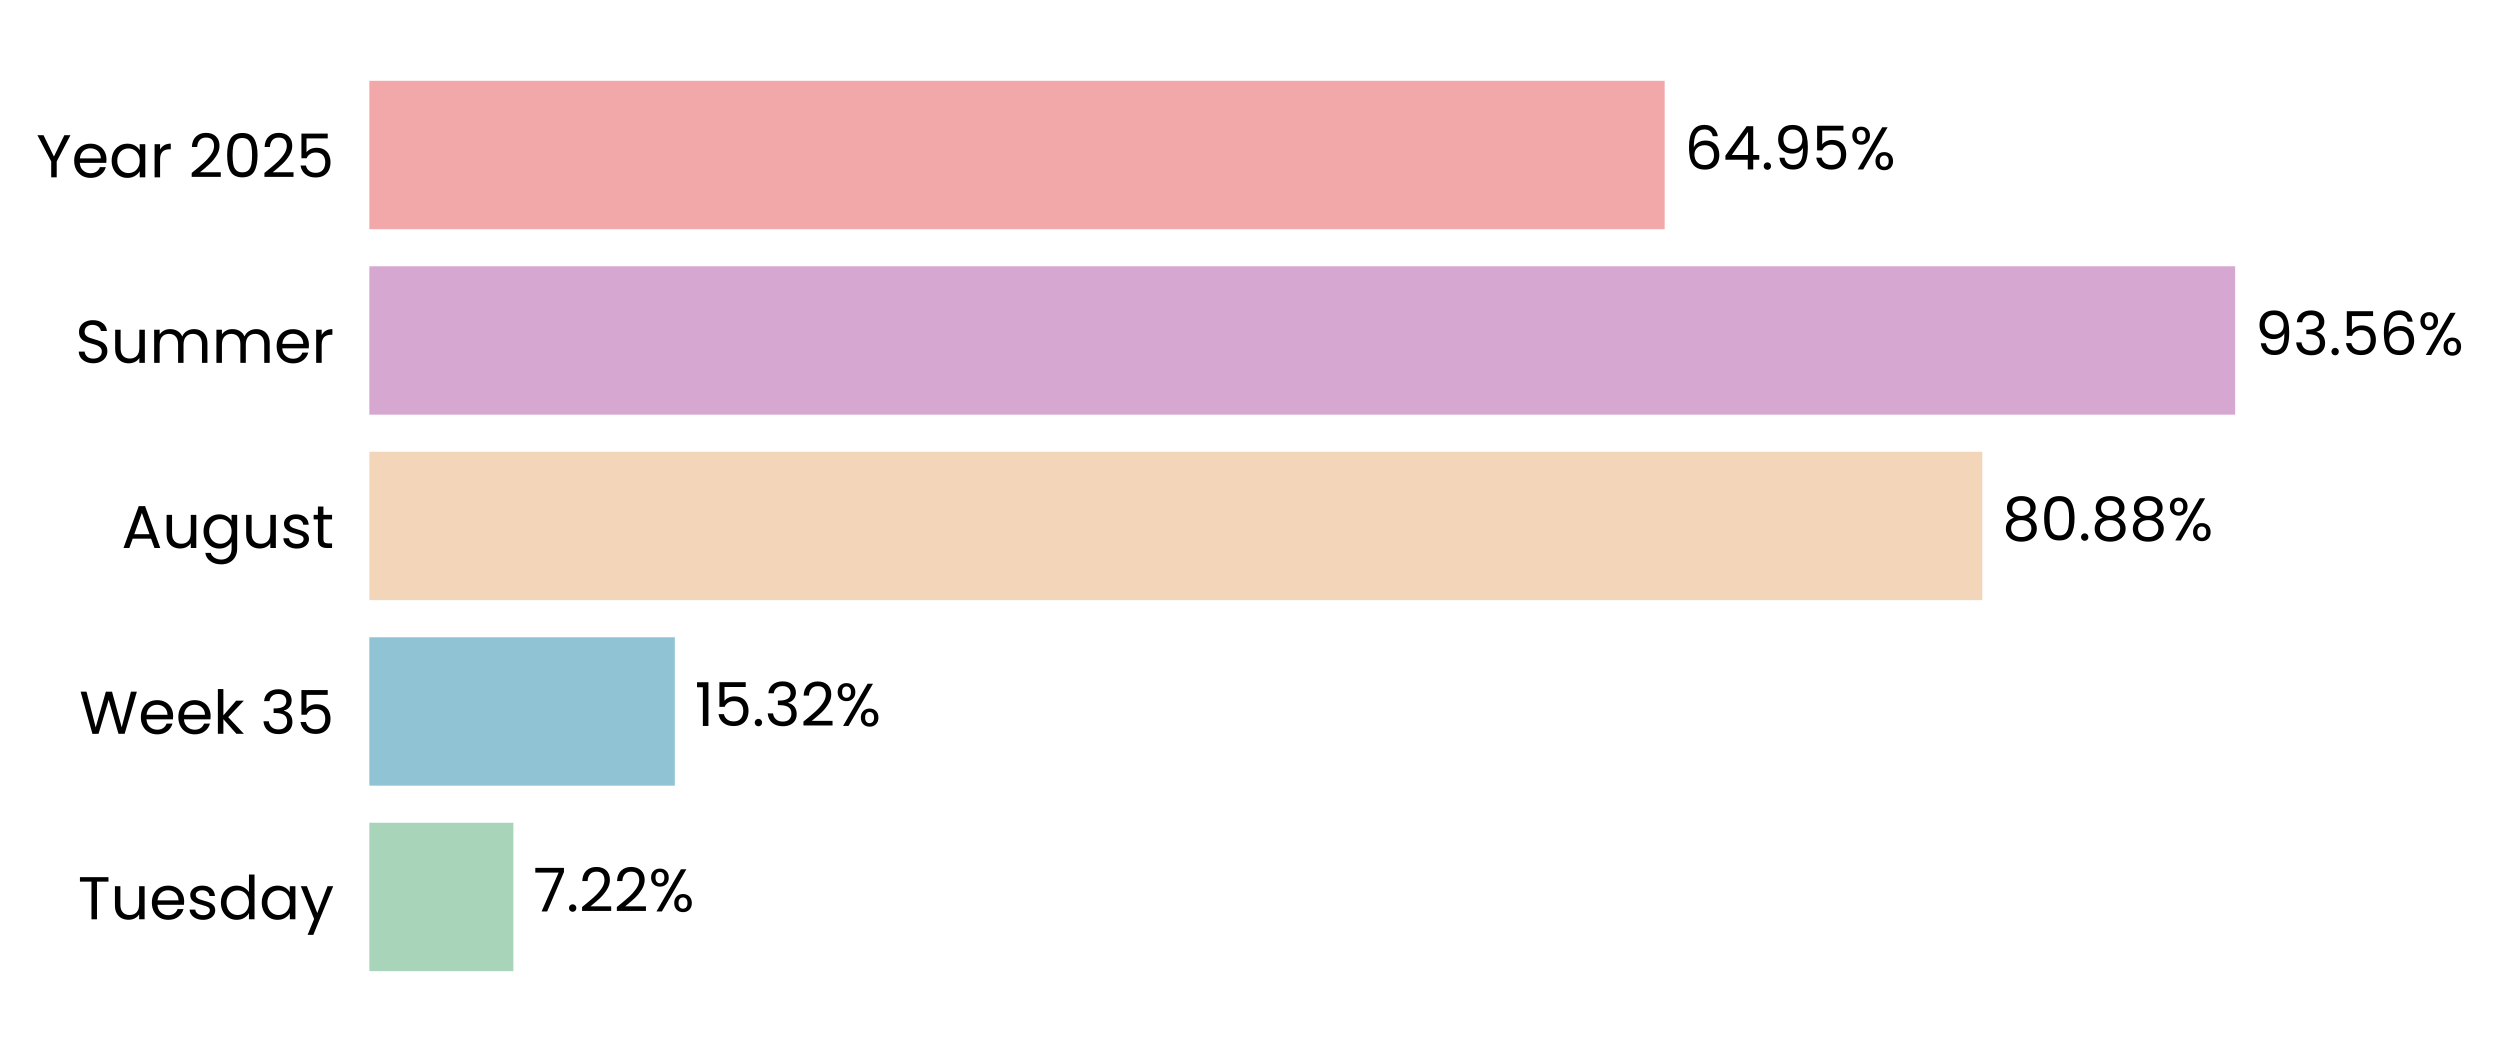
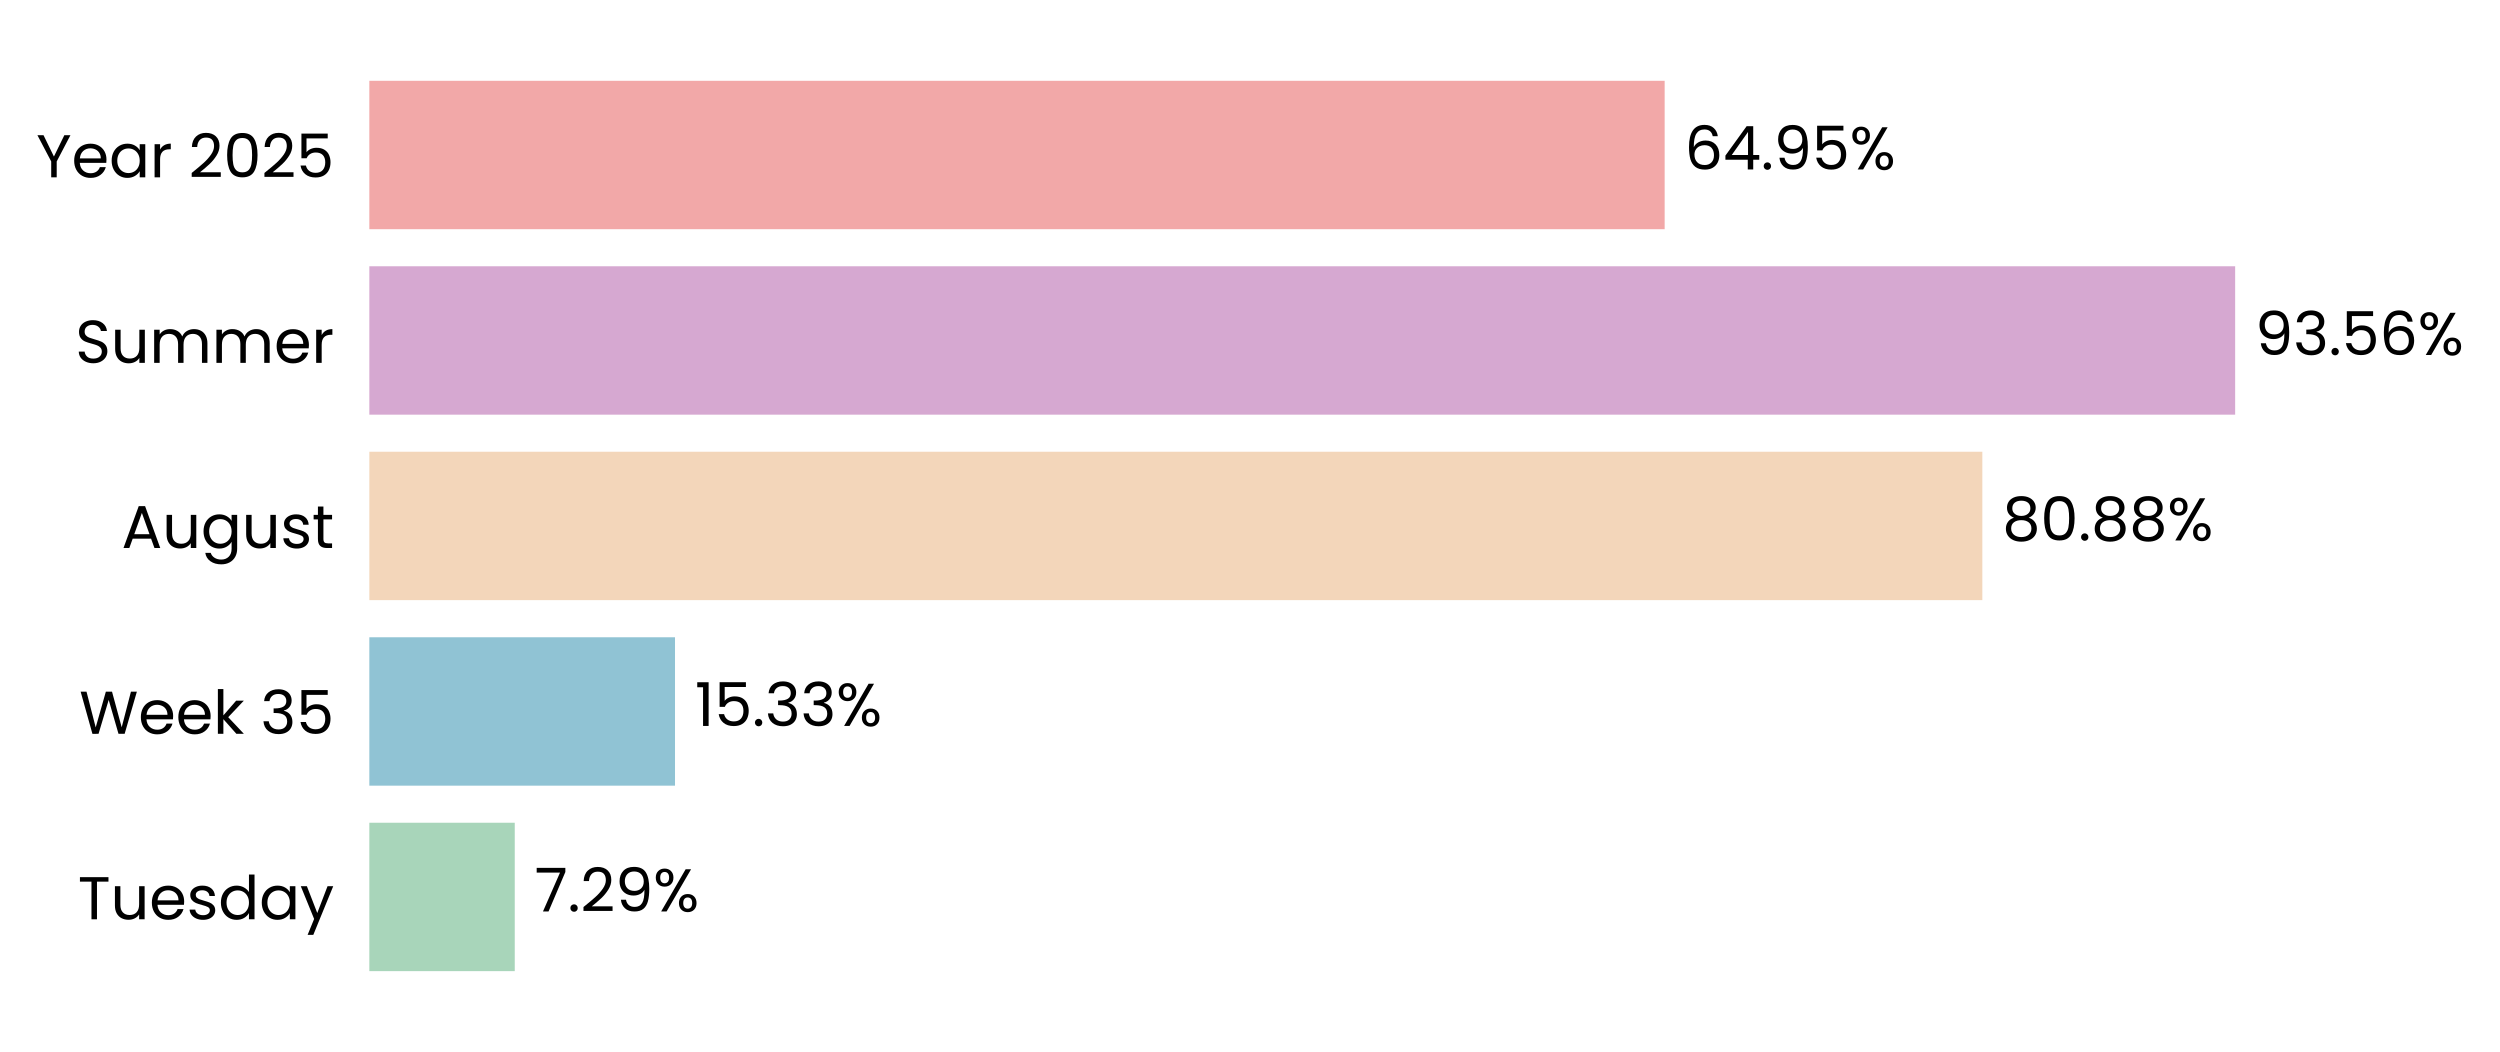
<svg xmlns="http://www.w3.org/2000/svg" xmlns:xlink="http://www.w3.org/1999/xlink" width="496.238pt" height="208.8pt" viewBox="0 0 496.238 208.8" version="1.1">
  <defs>
    <style type="text/css">*{stroke-linejoin: round; stroke-linecap: butt}</style>
  </defs>
  <g id="figure_1">
    <g id="patch_1">
      <path d="M 0 208.8  L 496.238 208.8  L 496.238 0  L 0 0  L 0 208.8  z " style="fill: none" />
    </g>
    <g id="axes_1">
      <g id="patch_2">
-         <path d="M 73.311 201.6  L 469.173 201.6  L 469.173 7.2  L 73.311 7.2  L 73.311 201.6  z " style="fill: none" />
+         <path d="M 73.311 201.6  L 469.17 201.6  L 469.17 7.2  L 73.311 7.2  L 73.311 201.6  z " style="fill: none" />
      </g>
      <g id="patch_3">
-         <path d="M 73.311 192.764  L 101.901 192.764  L 101.901 163.309  L 73.311 163.309  z " clip-path="url(#p61505acd8f)" style="fill: #a8d5ba" />
+         <path d="M 73.311 192.764  L 102.176 192.764  L 102.176 163.309  L 73.311 163.309  z " clip-path="url(#p1d27d8096f)" style="fill: #a8d5ba" />
      </g>
      <g id="patch_4">
-         <path d="M 73.311 155.945  L 133.947 155.945  L 133.947 126.491  L 73.311 126.491  z " clip-path="url(#p61505acd8f)" style="fill: #90c3d4" />
+         <path d="M 73.311 155.945  L 133.986 155.945  L 133.986 126.491  L 73.311 126.491  z " clip-path="url(#p1d27d8096f)" style="fill: #90c3d4" />
      </g>
      <g id="patch_5">
-         <path d="M 73.311 119.127  L 393.476 119.127  L 393.476 89.673  L 73.311 89.673  z " clip-path="url(#p61505acd8f)" style="fill: #f3d6ba" />
+         <path d="M 73.311 119.127  L 393.483 119.127  L 393.483 89.673  L 73.311 89.673  z " clip-path="url(#p1d27d8096f)" style="fill: #f3d6ba" />
      </g>
      <g id="patch_6">
-         <path d="M 73.311 82.309  L 443.666 82.309  L 443.666 52.855  L 73.311 52.855  z " clip-path="url(#p61505acd8f)" style="fill: #d6a8d1" />
+         <path d="M 73.311 82.309  L 443.666 82.309  L 443.666 52.855  L 73.311 52.855  z " clip-path="url(#p1d27d8096f)" style="fill: #d6a8d1" />
      </g>
      <g id="patch_7">
-         <path d="M 73.311 45.491  L 330.428 45.491  L 330.428 16.036  L 73.311 16.036  z " clip-path="url(#p61505acd8f)" style="fill: #f2a8a8" />
+         <path d="M 73.311 45.491  L 330.427 45.491  L 330.427 16.036  L 73.311 16.036  z " clip-path="url(#p1d27d8096f)" style="fill: #f2a8a8" />
      </g>
      <g id="matplotlib.axis_1">
        <g id="ytick_1">
          <g id="text_1">
            <g transform="translate(15.4575 182.4764) scale(0.12 -0.12)">
              <defs>
                <path id="Poppins-Regular-54" d="M 3238 4461  L 3238 3987  L 2022 3987  L 2022 0  L 1440 0  L 1440 3987  L 218 3987  L 218 4461  L 3238 4461  z " transform="scale(0.015625)" />
                <path id="Poppins-Regular-75" d="M 3603 3507  L 3603 0  L 3021 0  L 3021 518  Q 2854 250 2556 99  Q 2259 -51 1901 -51  Q 1491 -51 1164 118  Q 838 288 649 627  Q 461 966 461 1453  L 461 3507  L 1037 3507  L 1037 1530  Q 1037 1011 1299 732  Q 1562 454 2016 454  Q 2483 454 2752 742  Q 3021 1030 3021 1581  L 3021 3507  L 3603 3507  z " transform="scale(0.015625)" />
                <path id="Poppins-Regular-65" d="M 3693 1888  Q 3693 1722 3674 1536  L 870 1536  Q 902 1018 1225 726  Q 1549 435 2010 435  Q 2387 435 2640 611  Q 2893 787 2995 1082  L 3622 1082  Q 3482 576 3059 259  Q 2637 -58 2010 -58  Q 1510 -58 1116 166  Q 723 390 499 803  Q 275 1216 275 1760  Q 275 2304 492 2713  Q 710 3123 1104 3344  Q 1498 3565 2010 3565  Q 2509 3565 2893 3347  Q 3277 3130 3485 2749  Q 3693 2368 3693 1888  z M 3091 2010  Q 3091 2342 2944 2582  Q 2797 2822 2544 2947  Q 2291 3072 1984 3072  Q 1542 3072 1232 2790  Q 922 2509 877 2010  L 3091 2010  z " transform="scale(0.015625)" />
                <path id="Poppins-Regular-73" d="M 1734 -58  Q 1331 -58 1011 80  Q 691 218 505 464  Q 320 710 301 1030  L 902 1030  Q 928 768 1149 601  Q 1370 435 1728 435  Q 2061 435 2253 582  Q 2445 730 2445 954  Q 2445 1184 2240 1296  Q 2035 1408 1606 1517  Q 1216 1619 969 1724  Q 723 1830 547 2038  Q 371 2246 371 2586  Q 371 2854 531 3078  Q 691 3302 985 3433  Q 1280 3565 1658 3565  Q 2240 3565 2598 3270  Q 2957 2976 2982 2464  L 2400 2464  Q 2381 2739 2179 2905  Q 1978 3072 1638 3072  Q 1325 3072 1139 2937  Q 954 2803 954 2586  Q 954 2413 1066 2301  Q 1178 2189 1347 2121  Q 1517 2054 1818 1971  Q 2195 1869 2432 1769  Q 2669 1670 2838 1472  Q 3008 1274 3014 954  Q 3014 666 2854 435  Q 2694 205 2403 73  Q 2112 -58 1734 -58  z " transform="scale(0.015625)" />
                <path id="Poppins-Regular-64" d="M 275 1766  Q 275 2304 492 2710  Q 710 3117 1091 3341  Q 1472 3565 1946 3565  Q 2355 3565 2707 3376  Q 3059 3187 3245 2880  L 3245 4736  L 3834 4736  L 3834 0  L 3245 0  L 3245 659  Q 3072 346 2733 144  Q 2394 -58 1939 -58  Q 1472 -58 1091 172  Q 710 403 492 819  Q 275 1235 275 1766  z M 3245 1760  Q 3245 2157 3085 2451  Q 2925 2746 2653 2902  Q 2381 3059 2054 3059  Q 1728 3059 1459 2905  Q 1190 2752 1030 2457  Q 870 2163 870 1766  Q 870 1363 1030 1065  Q 1190 768 1459 611  Q 1728 454 2054 454  Q 2381 454 2653 611  Q 2925 768 3085 1065  Q 3245 1363 3245 1760  z " transform="scale(0.015625)" />
                <path id="Poppins-Regular-61" d="M 275 1766  Q 275 2304 492 2710  Q 710 3117 1091 3341  Q 1472 3565 1939 3565  Q 2400 3565 2739 3366  Q 3078 3168 3245 2867  L 3245 3507  L 3834 3507  L 3834 0  L 3245 0  L 3245 653  Q 3072 346 2729 144  Q 2387 -58 1933 -58  Q 1466 -58 1088 172  Q 710 403 492 819  Q 275 1235 275 1766  z M 3245 1760  Q 3245 2157 3085 2451  Q 2925 2746 2653 2902  Q 2381 3059 2054 3059  Q 1728 3059 1459 2905  Q 1190 2752 1030 2457  Q 870 2163 870 1766  Q 870 1363 1030 1065  Q 1190 768 1459 611  Q 1728 454 2054 454  Q 2381 454 2653 611  Q 2925 768 3085 1065  Q 3245 1363 3245 1760  z " transform="scale(0.015625)" />
                <path id="Poppins-Regular-79" d="M 3514 3507  L 1402 -1651  L 800 -1651  L 1491 38  L 77 3507  L 723 3507  L 1824 666  L 2912 3507  L 3514 3507  z " transform="scale(0.015625)" />
              </defs>
              <use xlink:href="#Poppins-Regular-54" />
              <use xlink:href="#Poppins-Regular-75" transform="translate(54.09999 0)" />
              <use xlink:href="#Poppins-Regular-65" transform="translate(118.1 0)" />
              <use xlink:href="#Poppins-Regular-73" transform="translate(180.1 0)" />
              <use xlink:href="#Poppins-Regular-64" transform="translate(232.3 0)" />
              <use xlink:href="#Poppins-Regular-61" transform="translate(299.8999 0)" />
              <use xlink:href="#Poppins-Regular-79" transform="translate(367.4999 0)" />
            </g>
          </g>
        </g>
        <g id="ytick_2">
          <g id="text_2">
            <g transform="translate(15.73125 145.6582) scale(0.12 -0.12)">
              <defs>
                <path id="Poppins-Regular-57" d="M 6099 4461  L 4806 0  L 4154 0  L 3117 3590  L 2042 0  L 1395 -6  L 147 4461  L 768 4461  L 1741 678  L 2816 4461  L 3469 4461  L 4493 691  L 5472 4461  L 6099 4461  z " transform="scale(0.015625)" />
                <path id="Poppins-Regular-6b" d="M 2451 0  L 1075 1549  L 1075 0  L 493 0  L 493 4736  L 1075 4736  L 1075 1952  L 2426 3507  L 3238 3507  L 1587 1760  L 3245 0  L 2451 0  z " transform="scale(0.015625)" />
                <path id="Poppins-Regular-20" transform="scale(0.015625)" />
                <path id="Poppins-Regular-33" d="M 384 3462  Q 429 4051 838 4384  Q 1248 4717 1901 4717  Q 2336 4717 2653 4560  Q 2970 4403 3133 4134  Q 3296 3866 3296 3526  Q 3296 3130 3069 2842  Q 2842 2554 2477 2470  L 2477 2438  Q 2893 2336 3136 2035  Q 3379 1734 3379 1248  Q 3379 883 3212 592  Q 3046 301 2713 134  Q 2381 -32 1914 -32  Q 1235 -32 800 323  Q 365 678 314 1331  L 877 1331  Q 922 947 1190 704  Q 1459 461 1907 461  Q 2355 461 2588 694  Q 2822 928 2822 1299  Q 2822 1779 2502 1990  Q 2182 2202 1536 2202  L 1389 2202  L 1389 2688  L 1542 2688  Q 2131 2694 2432 2883  Q 2733 3072 2733 3469  Q 2733 3808 2512 4013  Q 2291 4218 1882 4218  Q 1485 4218 1241 4013  Q 998 3808 954 3462  L 384 3462  z " transform="scale(0.015625)" />
                <path id="Poppins-Regular-35" d="M 3347 4122  L 1101 4122  L 1101 2662  Q 1248 2867 1536 2998  Q 1824 3130 2157 3130  Q 2688 3130 3021 2909  Q 3354 2688 3498 2339  Q 3642 1990 3642 1600  Q 3642 1139 3469 774  Q 3296 410 2941 198  Q 2586 -13 2061 -13  Q 1389 -13 973 332  Q 557 678 467 1254  L 1037 1254  Q 1120 890 1389 685  Q 1658 480 2067 480  Q 2573 480 2829 784  Q 3085 1088 3085 1587  Q 3085 2086 2829 2358  Q 2573 2630 2074 2630  Q 1734 2630 1481 2467  Q 1229 2304 1114 2022  L 563 2022  L 563 4634  L 3347 4634  L 3347 4122  z " transform="scale(0.015625)" />
              </defs>
              <use xlink:href="#Poppins-Regular-57" />
              <use xlink:href="#Poppins-Regular-65" transform="translate(97.59999 0)" />
              <use xlink:href="#Poppins-Regular-65" transform="translate(159.6 0)" />
              <use xlink:href="#Poppins-Regular-6b" transform="translate(221.6 0)" />
              <use xlink:href="#Poppins-Regular-20" transform="translate(273.0999 0)" />
              <use xlink:href="#Poppins-Regular-33" transform="translate(299.7999 0)" />
              <use xlink:href="#Poppins-Regular-35" transform="translate(358.6999 0)" />
            </g>
          </g>
        </g>
        <g id="ytick_3">
          <g id="text_3">
            <g transform="translate(24.11812 108.78) scale(0.12 -0.12)">
              <defs>
                <path id="Poppins-Regular-41" d="M 3130 992  L 1184 992  L 826 0  L 211 0  L 1824 4435  L 2496 4435  L 4102 0  L 3488 0  L 3130 992  z M 2963 1466  L 2157 3718  L 1350 1466  L 2963 1466  z " transform="scale(0.015625)" />
                <path id="Poppins-Regular-67" d="M 1939 3565  Q 2394 3565 2736 3366  Q 3078 3168 3245 2867  L 3245 3507  L 3834 3507  L 3834 -77  Q 3834 -557 3629 -931  Q 3424 -1306 3043 -1517  Q 2662 -1728 2157 -1728  Q 1466 -1728 1005 -1401  Q 544 -1075 461 -512  L 1037 -512  Q 1133 -832 1433 -1027  Q 1734 -1222 2157 -1222  Q 2637 -1222 2941 -921  Q 3245 -621 3245 -77  L 3245 659  Q 3072 352 2733 147  Q 2394 -58 1939 -58  Q 1472 -58 1091 172  Q 710 403 492 819  Q 275 1235 275 1766  Q 275 2304 492 2710  Q 710 3117 1091 3341  Q 1472 3565 1939 3565  z M 3245 1760  Q 3245 2157 3085 2451  Q 2925 2746 2653 2902  Q 2381 3059 2054 3059  Q 1728 3059 1459 2905  Q 1190 2752 1030 2457  Q 870 2163 870 1766  Q 870 1363 1030 1065  Q 1190 768 1459 611  Q 1728 454 2054 454  Q 2381 454 2653 611  Q 2925 768 3085 1065  Q 3245 1363 3245 1760  z " transform="scale(0.015625)" />
                <path id="Poppins-Regular-74" d="M 1203 3027  L 1203 960  Q 1203 704 1312 598  Q 1421 493 1690 493  L 2118 493  L 2118 0  L 1594 0  Q 1107 0 864 224  Q 621 448 621 960  L 621 3027  L 166 3027  L 166 3507  L 621 3507  L 621 4390  L 1203 4390  L 1203 3507  L 2118 3507  L 2118 3027  L 1203 3027  z " transform="scale(0.015625)" />
              </defs>
              <use xlink:href="#Poppins-Regular-41" />
              <use xlink:href="#Poppins-Regular-75" transform="translate(67.39999 0)" />
              <use xlink:href="#Poppins-Regular-67" transform="translate(131.4 0)" />
              <use xlink:href="#Poppins-Regular-75" transform="translate(199 0)" />
              <use xlink:href="#Poppins-Regular-73" transform="translate(263 0)" />
              <use xlink:href="#Poppins-Regular-74" transform="translate(315.2 0)" />
            </g>
          </g>
        </g>
        <g id="ytick_4">
          <g id="text_4">
            <g transform="translate(14.95125 72.02182) scale(0.12 -0.12)">
              <defs>
                <path id="Poppins-Regular-53" d="M 1907 -45  Q 1466 -45 1117 112  Q 768 269 569 547  Q 371 826 365 1190  L 986 1190  Q 1018 877 1245 662  Q 1472 448 1907 448  Q 2323 448 2563 656  Q 2803 864 2803 1190  Q 2803 1446 2662 1606  Q 2522 1766 2310 1849  Q 2099 1933 1741 2029  Q 1299 2144 1033 2259  Q 768 2374 579 2620  Q 390 2867 390 3283  Q 390 3648 576 3929  Q 762 4211 1098 4364  Q 1434 4518 1869 4518  Q 2496 4518 2896 4204  Q 3296 3891 3347 3373  L 2707 3373  Q 2675 3629 2438 3824  Q 2202 4019 1811 4019  Q 1446 4019 1216 3830  Q 986 3642 986 3302  Q 986 3059 1123 2905  Q 1261 2752 1462 2672  Q 1664 2592 2029 2490  Q 2470 2368 2739 2249  Q 3008 2131 3200 1884  Q 3392 1638 3392 1216  Q 3392 890 3219 602  Q 3046 314 2707 134  Q 2368 -45 1907 -45  z " transform="scale(0.015625)" />
                <path id="Poppins-Regular-6d" d="M 4710 3571  Q 5120 3571 5440 3401  Q 5760 3232 5945 2893  Q 6131 2554 6131 2067  L 6131 0  L 5555 0  L 5555 1984  Q 5555 2509 5296 2787  Q 5037 3066 4595 3066  Q 4141 3066 3872 2774  Q 3603 2483 3603 1933  L 3603 0  L 3027 0  L 3027 1984  Q 3027 2509 2768 2787  Q 2509 3066 2067 3066  Q 1613 3066 1344 2774  Q 1075 2483 1075 1933  L 1075 0  L 493 0  L 493 3507  L 1075 3507  L 1075 3002  Q 1248 3277 1539 3424  Q 1830 3571 2182 3571  Q 2624 3571 2963 3372  Q 3302 3174 3469 2790  Q 3616 3162 3955 3366  Q 4294 3571 4710 3571  z " transform="scale(0.015625)" />
                <path id="Poppins-Regular-72" d="M 1075 2938  Q 1229 3238 1513 3404  Q 1798 3571 2208 3571  L 2208 2970  L 2054 2970  Q 1075 2970 1075 1907  L 1075 0  L 493 0  L 493 3507  L 1075 3507  L 1075 2938  z " transform="scale(0.015625)" />
              </defs>
              <use xlink:href="#Poppins-Regular-53" />
              <use xlink:href="#Poppins-Regular-75" transform="translate(58.7 0)" />
              <use xlink:href="#Poppins-Regular-6d" transform="translate(122.7 0)" />
              <use xlink:href="#Poppins-Regular-6d" transform="translate(225.7 0)" />
              <use xlink:href="#Poppins-Regular-65" transform="translate(328.7 0)" />
              <use xlink:href="#Poppins-Regular-72" transform="translate(390.6999 0)" />
            </g>
          </g>
        </g>
        <g id="ytick_5">
          <g id="text_5">
            <g transform="translate(7.2 35.20364) scale(0.12 -0.12)">
              <defs>
                <path id="Poppins-Regular-59" d="M 3616 4461  L 2163 1683  L 2163 0  L 1581 0  L 1581 1683  L 122 4461  L 768 4461  L 1869 2202  L 2970 4461  L 3616 4461  z " transform="scale(0.015625)" />
                <path id="Poppins-Regular-32" d="M 326 467  Q 1139 1120 1600 1539  Q 2061 1958 2377 2416  Q 2694 2874 2694 3315  Q 2694 3731 2492 3971  Q 2291 4211 1843 4211  Q 1408 4211 1168 3939  Q 928 3667 909 3213  L 346 3213  Q 371 3930 780 4320  Q 1190 4710 1837 4710  Q 2496 4710 2883 4345  Q 3270 3981 3270 3341  Q 3270 2810 2953 2307  Q 2637 1805 2233 1424  Q 1830 1043 1203 538  L 3405 538  L 3405 51  L 326 51  L 326 467  z " transform="scale(0.015625)" />
                <path id="Poppins-Regular-30" d="M 397 2362  Q 397 3462 755 4080  Q 1114 4698 2010 4698  Q 2899 4698 3257 4080  Q 3616 3462 3616 2362  Q 3616 1242 3257 621  Q 2899 0 2010 0  Q 1114 0 755 621  Q 397 1242 397 2362  z M 3040 2362  Q 3040 2918 2966 3305  Q 2893 3693 2665 3929  Q 2438 4166 2010 4166  Q 1574 4166 1347 3929  Q 1120 3693 1046 3305  Q 973 2918 973 2362  Q 973 1786 1046 1395  Q 1120 1005 1347 768  Q 1574 531 2010 531  Q 2438 531 2665 768  Q 2893 1005 2966 1395  Q 3040 1786 3040 2362  z " transform="scale(0.015625)" />
              </defs>
              <use xlink:href="#Poppins-Regular-59" />
              <use xlink:href="#Poppins-Regular-65" transform="translate(58.39999 0)" />
              <use xlink:href="#Poppins-Regular-61" transform="translate(120.4 0)" />
              <use xlink:href="#Poppins-Regular-72" transform="translate(188 0)" />
              <use xlink:href="#Poppins-Regular-20" transform="translate(225.3 0)" />
              <use xlink:href="#Poppins-Regular-32" transform="translate(252 0)" />
              <use xlink:href="#Poppins-Regular-30" transform="translate(309.4999 0)" />
              <use xlink:href="#Poppins-Regular-32" transform="translate(372.2999 0)" />
              <use xlink:href="#Poppins-Regular-35" transform="translate(429.7999 0)" />
            </g>
          </g>
        </g>
      </g>
      <g id="text_6">
-         <g transform="translate(105.8598 180.9164) scale(0.12 -0.12)">
+         <g transform="translate(106.1345 180.9164) scale(0.12 -0.12)">
          <defs>
            <path id="Poppins-Regular-37" d="M 3245 4173  L 1466 0  L 877 0  L 2682 4115  L 211 4115  L 211 4614  L 3245 4614  L 3245 4173  z " transform="scale(0.015625)" />
            <path id="Poppins-Regular-2e" d="M 678 -38  Q 512 -38 397 77  Q 282 192 282 358  Q 282 525 397 640  Q 512 755 678 755  Q 838 755 950 640  Q 1062 525 1062 358  Q 1062 192 950 77  Q 838 -38 678 -38  z " transform="scale(0.015625)" />
+             <path id="Poppins-Regular-39" d="M 1146 1242  Q 1210 877 1443 678  Q 1677 480 2074 480  Q 2605 480 2857 896  Q 3110 1312 3098 2298  Q 2963 2010 2649 1846  Q 2336 1683 1952 1683  Q 1523 1683 1187 1859  Q 851 2035 659 2374  Q 467 2714 467 3194  Q 467 3878 864 4297  Q 1261 4717 1990 4717  Q 2886 4717 3248 4134  Q 3610 3552 3610 2400  Q 3610 1594 3466 1069  Q 3322 544 2979 269  Q 2637 -6 2042 -6  Q 1389 -6 1024 346  Q 659 698 608 1242  L 1146 1242  z M 2048 2176  Q 2477 2176 2752 2441  Q 3027 2707 3027 3162  Q 3027 3642 2758 3936  Q 2490 4230 2003 4230  Q 1555 4230 1289 3948  Q 1024 3667 1024 3206  Q 1024 2739 1286 2457  Q 1549 2176 2048 2176  z " transform="scale(0.015625)" />
            <path id="Poppins-Regular-25" d="M 269 3584  Q 269 4019 531 4278  Q 794 4538 1203 4538  Q 1613 4538 1875 4278  Q 2138 4019 2138 3584  Q 2138 3142 1875 2883  Q 1613 2624 1203 2624  Q 794 2624 531 2883  Q 269 3142 269 3584  z M 4006 4467  L 1414 0  L 838 0  L 3430 4467  L 4006 4467  z M 1203 4179  Q 986 4179 861 4028  Q 736 3878 736 3584  Q 736 3290 861 3136  Q 986 2982 1203 2982  Q 1421 2982 1549 3139  Q 1677 3296 1677 3584  Q 1677 3878 1549 4028  Q 1421 4179 1203 4179  z M 2720 883  Q 2720 1325 2982 1584  Q 3245 1843 3654 1843  Q 4064 1843 4323 1584  Q 4582 1325 4582 883  Q 4582 448 4323 185  Q 4064 -77 3654 -77  Q 3245 -77 2982 182  Q 2720 442 2720 883  z M 3648 1478  Q 3430 1478 3302 1328  Q 3174 1178 3174 883  Q 3174 595 3302 444  Q 3430 294 3648 294  Q 3866 294 3994 444  Q 4122 595 4122 883  Q 4122 1178 3994 1328  Q 3866 1478 3648 1478  z " transform="scale(0.015625)" />
          </defs>
          <use xlink:href="#Poppins-Regular-37" />
          <use xlink:href="#Poppins-Regular-2e" transform="translate(54.59999 0)" />
          <use xlink:href="#Poppins-Regular-32" transform="translate(75.59998 0)" />
-           <use xlink:href="#Poppins-Regular-32" transform="translate(133.1 0)" />
-           <use xlink:href="#Poppins-Regular-25" transform="translate(190.5999 0)" />
+           <use xlink:href="#Poppins-Regular-39" transform="translate(133.1 0)" />
+           <use xlink:href="#Poppins-Regular-25" transform="translate(196.0999 0)" />
        </g>
      </g>
      <g id="text_7">
-         <g transform="translate(137.9058 144.0982) scale(0.12 -0.12)">
+         <g transform="translate(137.9445 144.0982) scale(0.12 -0.12)">
          <defs>
            <path id="Poppins-Regular-31" d="M 243 4096  L 243 4627  L 1446 4627  L 1446 0  L 858 0  L 858 4096  L 243 4096  z " transform="scale(0.015625)" />
          </defs>
          <use xlink:href="#Poppins-Regular-31" />
          <use xlink:href="#Poppins-Regular-35" transform="translate(31.99998 0)" />
          <use xlink:href="#Poppins-Regular-2e" transform="translate(94.79997 0)" />
          <use xlink:href="#Poppins-Regular-33" transform="translate(115.8 0)" />
-           <use xlink:href="#Poppins-Regular-32" transform="translate(174.7 0)" />
-           <use xlink:href="#Poppins-Regular-25" transform="translate(232.1999 0)" />
+           <use xlink:href="#Poppins-Regular-33" transform="translate(174.7 0)" />
+           <use xlink:href="#Poppins-Regular-25" transform="translate(233.5999 0)" />
        </g>
      </g>
      <g id="text_8">
-         <g transform="translate(397.4351 107.28) scale(0.12 -0.12)">
+         <g transform="translate(397.4415 107.28) scale(0.12 -0.12)">
          <defs>
            <path id="Poppins-Regular-38" d="M 1242 2406  Q 883 2547 691 2816  Q 499 3085 499 3469  Q 499 3814 672 4092  Q 845 4371 1187 4534  Q 1530 4698 2016 4698  Q 2502 4698 2844 4534  Q 3187 4371 3363 4092  Q 3539 3814 3539 3469  Q 3539 3098 3340 2819  Q 3142 2541 2797 2406  Q 3194 2285 3427 1981  Q 3661 1677 3661 1248  Q 3661 832 3456 521  Q 3251 211 2876 41  Q 2502 -128 2016 -128  Q 1530 -128 1162 41  Q 794 211 589 521  Q 384 832 384 1248  Q 384 1677 614 1984  Q 845 2291 1242 2406  z M 2976 3398  Q 2976 3789 2720 4000  Q 2464 4211 2016 4211  Q 1574 4211 1318 4000  Q 1062 3789 1062 3392  Q 1062 3034 1328 2816  Q 1594 2598 2016 2598  Q 2445 2598 2710 2819  Q 2976 3040 2976 3398  z M 2016 2150  Q 1542 2150 1241 1929  Q 941 1709 941 1267  Q 941 858 1232 608  Q 1523 358 2016 358  Q 2509 358 2797 608  Q 3085 858 3085 1267  Q 3085 1696 2790 1923  Q 2496 2150 2016 2150  z " transform="scale(0.015625)" />
          </defs>
          <use xlink:href="#Poppins-Regular-38" />
          <use xlink:href="#Poppins-Regular-30" transform="translate(63.09999 0)" />
          <use xlink:href="#Poppins-Regular-2e" transform="translate(125.9 0)" />
          <use xlink:href="#Poppins-Regular-38" transform="translate(146.9 0)" />
          <use xlink:href="#Poppins-Regular-38" transform="translate(210 0)" />
          <use xlink:href="#Poppins-Regular-25" transform="translate(273.0999 0)" />
        </g>
      </g>
      <g id="text_9">
-         <g transform="translate(447.6249 70.46182) scale(0.12 -0.12)">
-           <defs>
-             <path id="Poppins-Regular-39" d="M 1146 1242  Q 1210 877 1443 678  Q 1677 480 2074 480  Q 2605 480 2857 896  Q 3110 1312 3098 2298  Q 2963 2010 2649 1846  Q 2336 1683 1952 1683  Q 1523 1683 1187 1859  Q 851 2035 659 2374  Q 467 2714 467 3194  Q 467 3878 864 4297  Q 1261 4717 1990 4717  Q 2886 4717 3248 4134  Q 3610 3552 3610 2400  Q 3610 1594 3466 1069  Q 3322 544 2979 269  Q 2637 -6 2042 -6  Q 1389 -6 1024 346  Q 659 698 608 1242  L 1146 1242  z M 2048 2176  Q 2477 2176 2752 2441  Q 3027 2707 3027 3162  Q 3027 3642 2758 3936  Q 2490 4230 2003 4230  Q 1555 4230 1289 3948  Q 1024 3667 1024 3206  Q 1024 2739 1286 2457  Q 1549 2176 2048 2176  z " transform="scale(0.015625)" />
+         <g transform="translate(447.6251 70.46182) scale(0.12 -0.12)">
+           <defs>
            <path id="Poppins-Regular-36" d="M 2976 3526  Q 2835 4237 2099 4237  Q 1530 4237 1248 3798  Q 966 3360 973 2355  Q 1120 2688 1462 2877  Q 1805 3066 2227 3066  Q 2886 3066 3280 2656  Q 3674 2246 3674 1523  Q 3674 1088 3504 742  Q 3334 397 2992 192  Q 2650 -13 2163 -13  Q 1504 -13 1133 281  Q 762 576 614 1094  Q 467 1613 467 2374  Q 467 4723 2106 4723  Q 2733 4723 3091 4384  Q 3450 4045 3514 3526  L 2976 3526  z M 2106 2573  Q 1830 2573 1587 2461  Q 1344 2349 1193 2121  Q 1043 1894 1043 1568  Q 1043 1082 1324 778  Q 1606 474 2131 474  Q 2579 474 2844 752  Q 3110 1030 3110 1504  Q 3110 2003 2854 2288  Q 2598 2573 2106 2573  z " transform="scale(0.015625)" />
          </defs>
          <use xlink:href="#Poppins-Regular-39" />
          <use xlink:href="#Poppins-Regular-33" transform="translate(62.99999 0)" />
          <use xlink:href="#Poppins-Regular-2e" transform="translate(121.9 0)" />
          <use xlink:href="#Poppins-Regular-35" transform="translate(142.9 0)" />
          <use xlink:href="#Poppins-Regular-36" transform="translate(205.7 0)" />
          <use xlink:href="#Poppins-Regular-25" transform="translate(269.1999 0)" />
        </g>
      </g>
      <g id="text_10">
-         <g transform="translate(334.3869 33.64364) scale(0.12 -0.12)">
+         <g transform="translate(334.3857 33.64364) scale(0.12 -0.12)">
          <defs>
            <path id="Poppins-Regular-34" d="M 256 1030  L 256 1472  L 2502 4582  L 3200 4582  L 3200 1536  L 3840 1536  L 3840 1030  L 3200 1030  L 3200 0  L 2624 0  L 2624 1030  L 256 1030  z M 2650 3974  L 928 1536  L 2650 1536  L 2650 3974  z " transform="scale(0.015625)" />
          </defs>
          <use xlink:href="#Poppins-Regular-36" />
          <use xlink:href="#Poppins-Regular-34" transform="translate(63.49999 0)" />
          <use xlink:href="#Poppins-Regular-2e" transform="translate(126.4 0)" />
          <use xlink:href="#Poppins-Regular-39" transform="translate(147.4 0)" />
          <use xlink:href="#Poppins-Regular-35" transform="translate(210.3999 0)" />
          <use xlink:href="#Poppins-Regular-25" transform="translate(273.1999 0)" />
        </g>
      </g>
    </g>
  </g>
  <defs>
-     <clipPath id="p61505acd8f">
-       <rect x="73.311" y="7.2" width="395.861" height="194.4" />
+     <clipPath id="p1d27d8096f">
+       <rect x="73.311" y="7.2" width="395.858" height="194.4" />
    </clipPath>
  </defs>
</svg>
